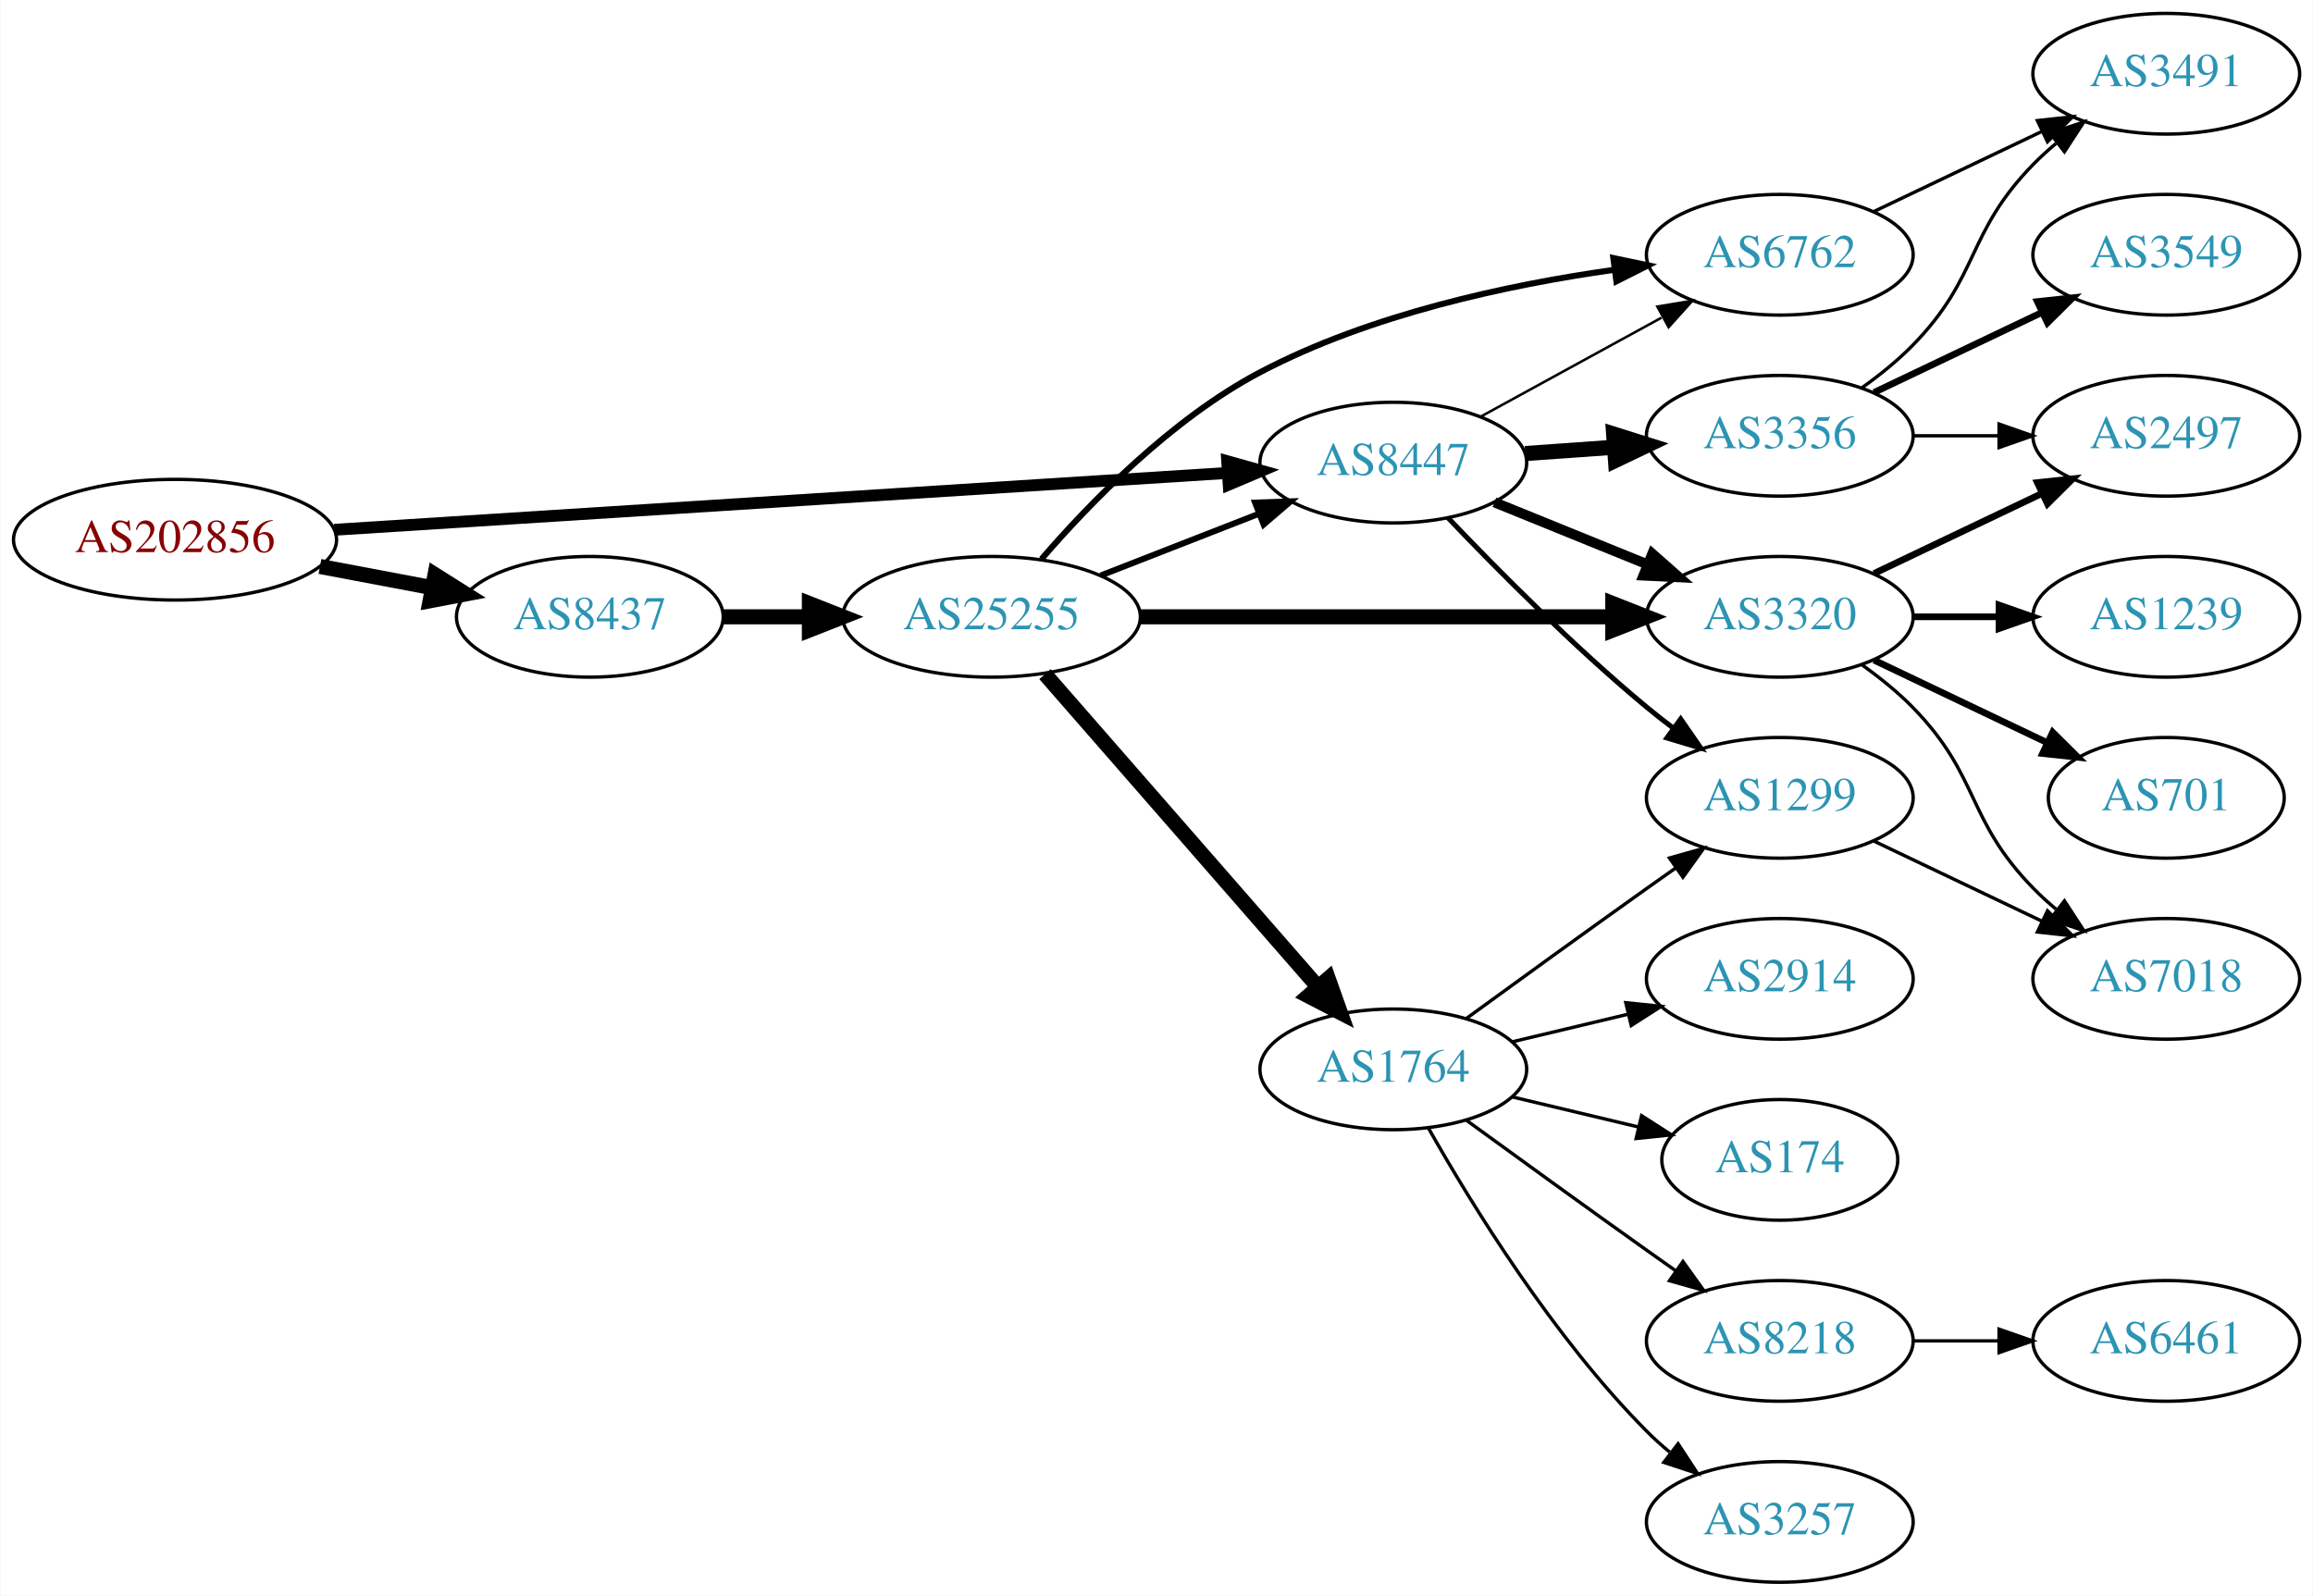
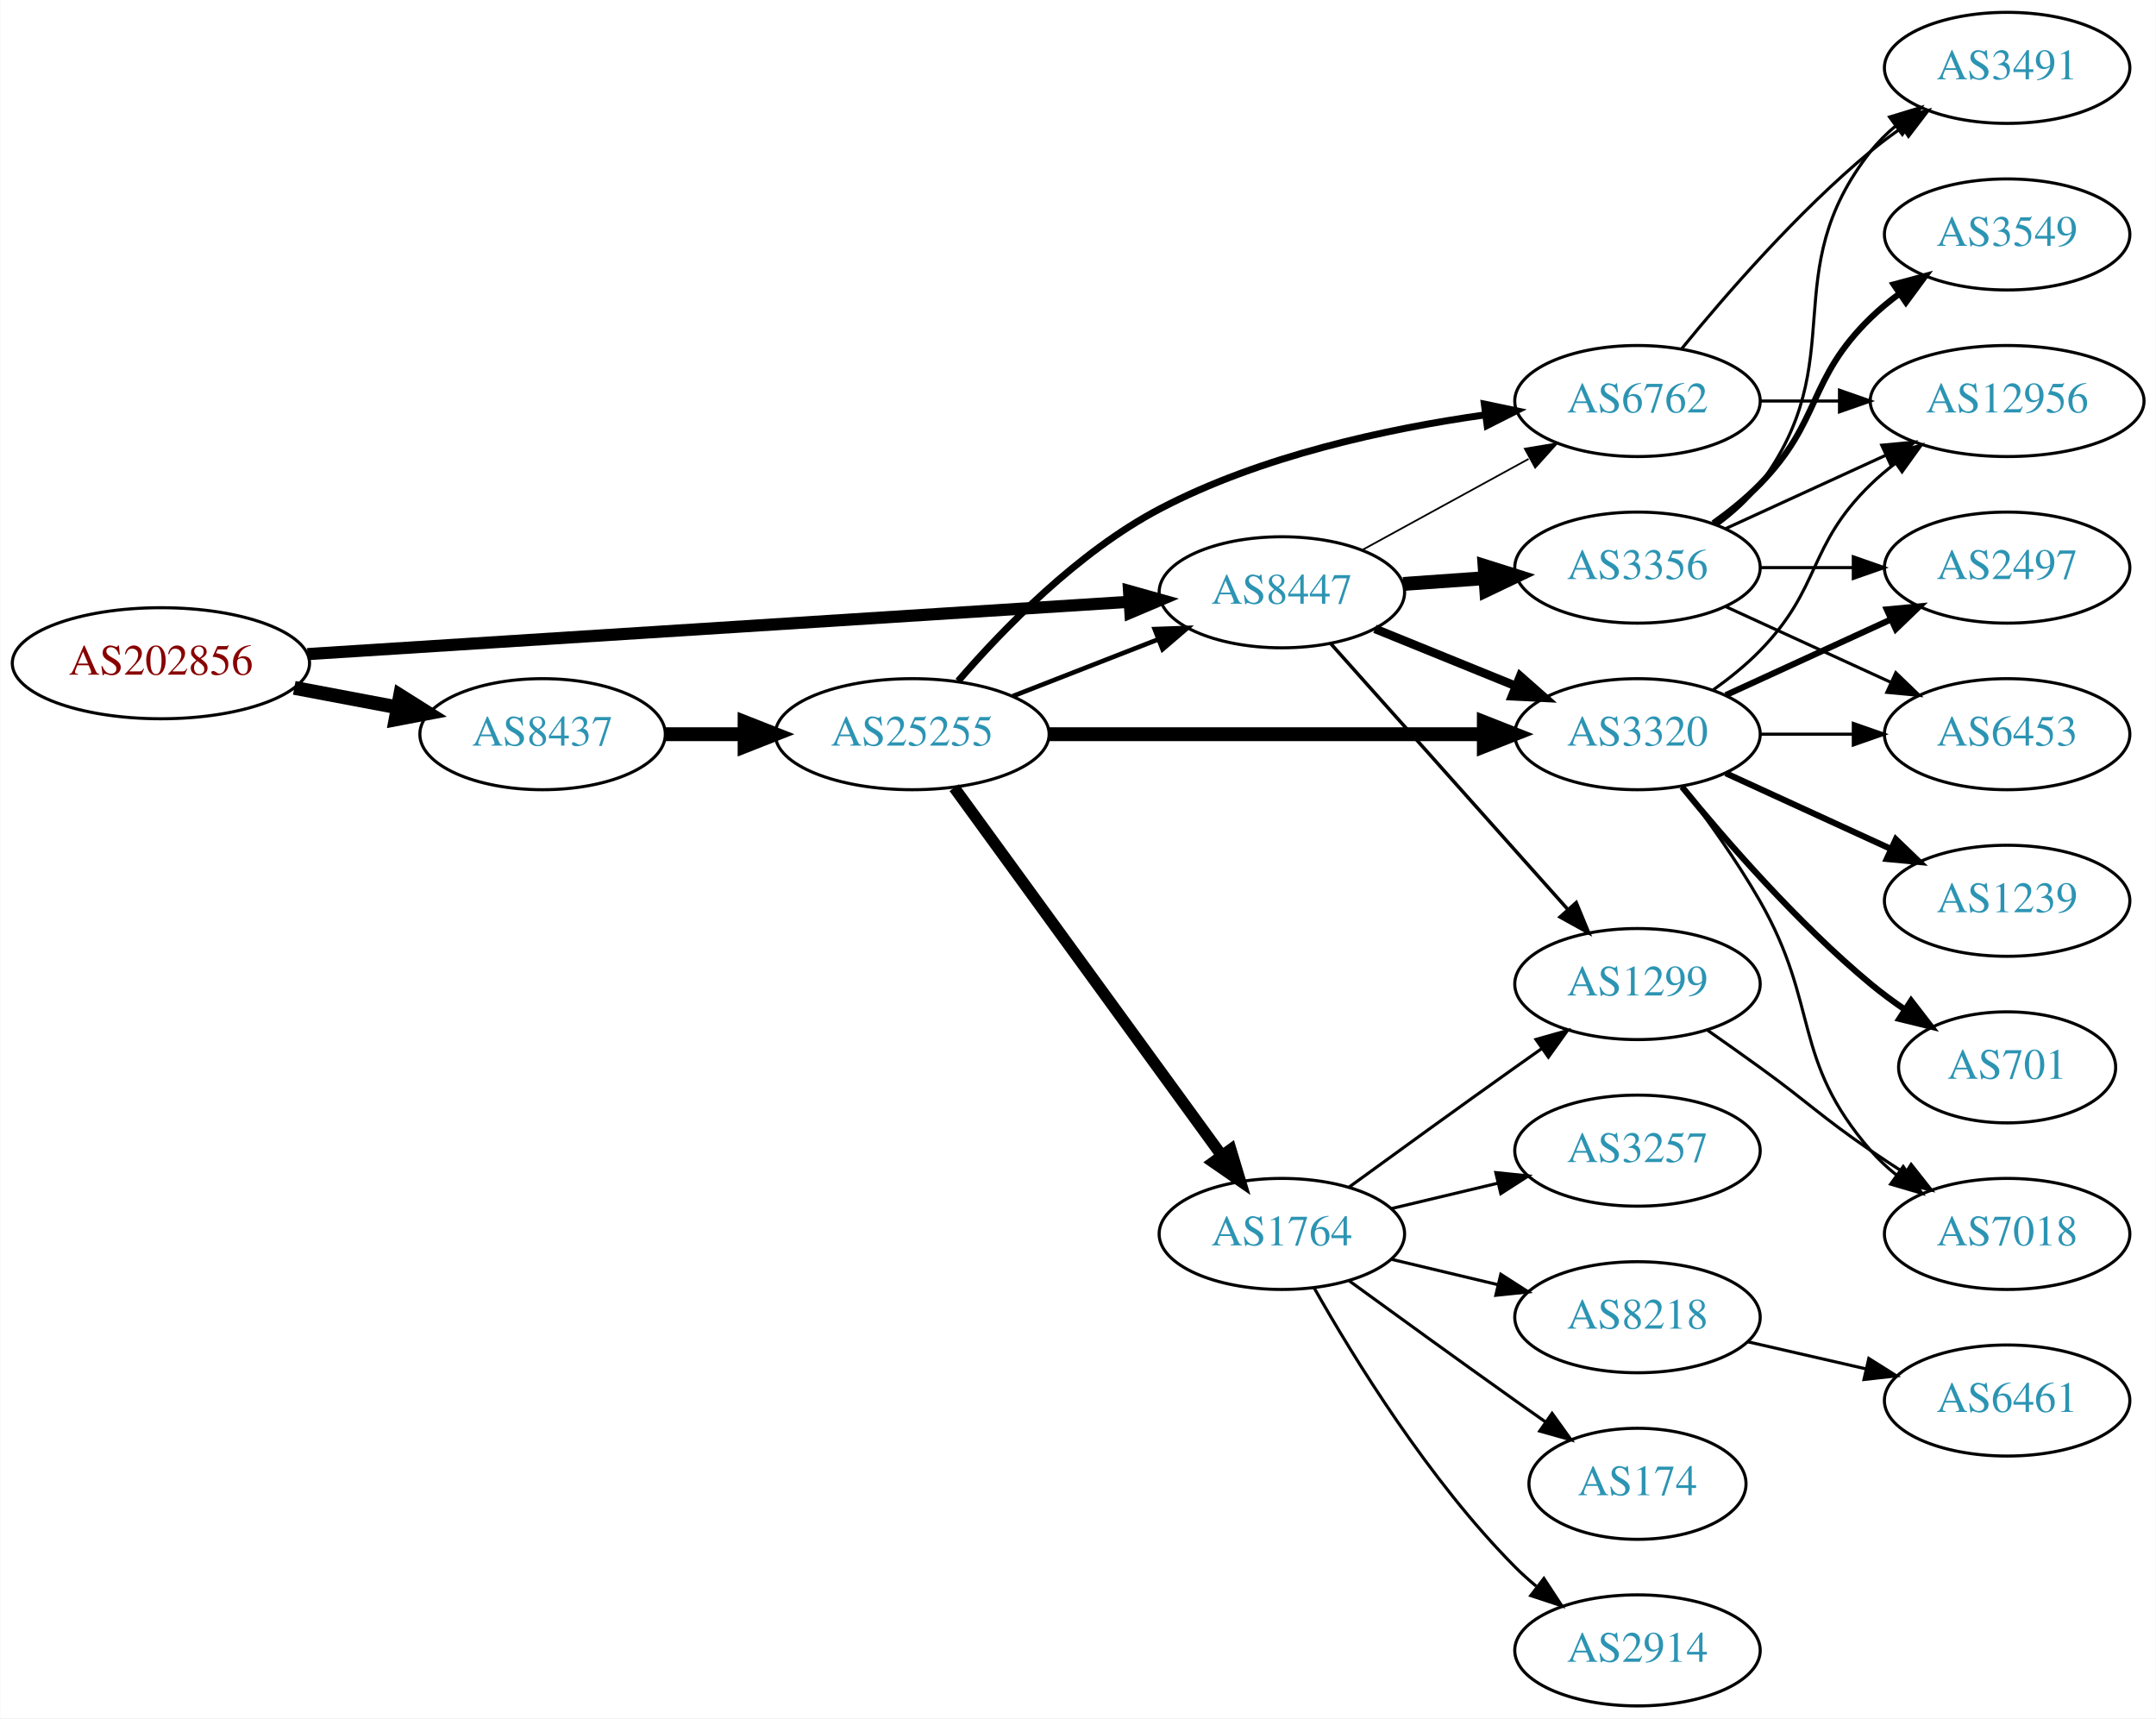
- <svg xmlns="http://www.w3.org/2000/svg" xmlns:xlink="http://www.w3.org/1999/xlink" width="690pt" height="476pt" viewBox="0.00 0.00 689.76 476.00">
-   <g id="graph0" class="graph" transform="scale(1 1) rotate(0) translate(4 472)">
-     <polygon fill="white" stroke="none" points="-4,4 -4,-472 685.755,-472 685.755,4 -4,4" />
+ <svg xmlns="http://www.w3.org/2000/svg" xmlns:xlink="http://www.w3.org/1999/xlink" width="699pt" height="557pt" viewBox="0.00 0.00 698.85 557.00">
+   <g id="graph0" class="graph" transform="scale(1 1) rotate(0) translate(4 553)">
+     <polygon fill="white" stroke="none" points="-4,4 -4,-553 694.855,-553 694.855,4 -4,4" />
    <g id="node1" class="node">
      <g id="a_node1">
        <a xlink:href="/asn/202856" xlink:title="AS202856 ~ BENE GmbH [AT]">
-           <ellipse fill="#ffffff" stroke="black" cx="48.096" cy="-311" rx="48.192" ry="18" />
-           <text text-anchor="middle" x="48.096" y="-307.3" font-family="Times,serif" font-size="14.00" fill="#880000">AS202856</text>
+           <ellipse fill="#ffffff" stroke="black" cx="48.096" cy="-338" rx="48.192" ry="18" />
+           <text text-anchor="middle" x="48.096" y="-334.3" font-family="Times,serif" font-size="14.00" fill="#880000">AS202856</text>
        </a>
      </g>
    </g>
    <g id="node2" class="node">
      <g id="a_node2">
        <a xlink:href="/asn/8437" xlink:title="AS8437 ~ Hutchison Drei Austria GmbH [AT]">
-           <ellipse fill="#ffffff" stroke="black" cx="171.838" cy="-288" rx="39.794" ry="18" />
-           <text text-anchor="middle" x="171.838" y="-284.3" font-family="Times,serif" font-size="14.00" fill="#2c94b3">AS8437</text>
+           <ellipse fill="#ffffff" stroke="black" cx="171.838" cy="-315" rx="39.794" ry="18" />
+           <text text-anchor="middle" x="171.838" y="-311.3" font-family="Times,serif" font-size="14.00" fill="#2c94b3">AS8437</text>
        </a>
      </g>
    </g>
    <g id="edge1" class="edge">
-       <path fill="none" stroke="black" stroke-width="4.5" d="M91.334,-303.02C102.165,-300.974 113.868,-298.763 124.877,-296.683" />
-       <polygon fill="black" stroke="black" stroke-width="4.5" points="125.652,-300.544 134.748,-294.818 124.19,-292.806 125.652,-300.544" />
+       <path fill="none" stroke="black" stroke-width="4.5" d="M91.334,-330.02C102.165,-327.974 113.868,-325.763 124.877,-323.683" />
+       <polygon fill="black" stroke="black" stroke-width="4.5" points="125.652,-327.544 134.748,-321.818 124.19,-319.806 125.652,-327.544" />
    </g>
    <g id="node3" class="node">
      <g id="a_node3">
        <a xlink:href="/asn/8447" xlink:title="AS8447 ~ A1 Telekom Austria AG [AT]">
-           <ellipse fill="#ffffff" stroke="black" cx="411.523" cy="-334" rx="39.794" ry="18" />
-           <text text-anchor="middle" x="411.523" y="-330.3" font-family="Times,serif" font-size="14.00" fill="#2c94b3">AS8447</text>
+           <ellipse fill="#ffffff" stroke="black" cx="411.523" cy="-361" rx="39.794" ry="18" />
+           <text text-anchor="middle" x="411.523" y="-357.3" font-family="Times,serif" font-size="14.00" fill="#2c94b3">AS8447</text>
        </a>
      </g>
    </g>
    <g id="edge2" class="edge">
-       <path fill="none" stroke="black" stroke-width="3.536" d="M95.606,-313.96C164.246,-318.328 292.062,-326.462 361.896,-330.906" />
-       <polygon fill="black" stroke="black" stroke-width="3.536" points="361.974,-334.417 372.176,-331.56 362.419,-327.432 361.974,-334.417" />
+       <path fill="none" stroke="black" stroke-width="3.938" d="M95.606,-340.96C164.246,-345.328 292.062,-353.462 361.896,-357.906" />
+       <polygon fill="black" stroke="black" stroke-width="3.938" points="361.974,-361.417 372.176,-358.56 362.419,-354.432 361.974,-361.417" />
    </g>
    <g id="node4" class="node">
      <g id="a_node4">
        <a xlink:href="/asn/25255" xlink:title="AS25255 ~ ==&gt; TELE2 AUSTRIA &lt;== [AT]">
-           <ellipse fill="#ffffff" stroke="black" cx="291.681" cy="-288" rx="44.393" ry="18" />
-           <text text-anchor="middle" x="291.681" y="-284.3" font-family="Times,serif" font-size="14.00" fill="#2c94b3">AS25255</text>
+           <ellipse fill="#ffffff" stroke="black" cx="291.681" cy="-315" rx="44.393" ry="18" />
+           <text text-anchor="middle" x="291.681" y="-311.3" font-family="Times,serif" font-size="14.00" fill="#2c94b3">AS25255</text>
        </a>
      </g>
    </g>
    <g id="edge3" class="edge">
-       <path fill="none" stroke="black" stroke-width="4.5" d="M211.751,-288C219.853,-288 228.528,-288 237.055,-288" />
-       <polygon fill="black" stroke="black" stroke-width="4.5" points="237.332,-291.938 247.332,-288 237.332,-284.063 237.332,-291.938" />
+       <path fill="none" stroke="black" stroke-width="4.5" d="M211.751,-315C219.853,-315 228.528,-315 237.055,-315" />
+       <polygon fill="black" stroke="black" stroke-width="4.5" points="237.332,-318.938 247.332,-315 237.332,-311.063 237.332,-318.938" />
    </g>
    <g id="node6" class="node">
      <g id="a_node6">
-         <a xlink:href="/asn/6762" xlink:title="AS6762 ~ TELECOM ITALIA SPARKLE S.p.A. [IT]">
-           <ellipse fill="#ffffff" stroke="black" cx="526.816" cy="-396" rx="39.794" ry="18" />
-           <text text-anchor="middle" x="526.816" y="-392.3" font-family="Times,serif" font-size="14.00" fill="#2c94b3">AS6762</text>
-         </a>
-       </g>
-     </g>
-     <g id="edge19" class="edge">
-       <path fill="none" stroke="black" stroke-width="0.75" d="M437.666,-347.76C453.507,-356.429 474.168,-367.735 491.505,-377.223" />
-       <polygon fill="black" stroke="black" stroke-width="0.75" points="490.29,-380.548 500.743,-382.279 493.651,-374.408 490.29,-380.548" />
+         <a xlink:href="/asn/3320" xlink:title="AS3320 ~ DTAG [DE]">
+           <ellipse fill="#ffffff" stroke="black" cx="526.816" cy="-315" rx="39.794" ry="18" />
+           <text text-anchor="middle" x="526.816" y="-311.3" font-family="Times,serif" font-size="14.00" fill="#2c94b3">AS3320</text>
+         </a>
+       </g>
+     </g>
+     <g id="edge17" class="edge">
+       <path fill="none" stroke="black" stroke-width="2.812" d="M441.699,-349.154C455.574,-343.52 472.352,-336.708 487.261,-330.654" />
+       <polygon fill="black" stroke="black" stroke-width="2.812" points="488.79,-333.811 496.739,-326.806 486.157,-327.325 488.79,-333.811" />
    </g>
    <g id="node7" class="node">
      <g id="a_node7">
-         <a xlink:href="/asn/3320" xlink:title="AS3320 ~ DTAG [DE]">
-           <ellipse fill="#ffffff" stroke="black" cx="526.816" cy="-288" rx="39.794" ry="18" />
-           <text text-anchor="middle" x="526.816" y="-284.3" font-family="Times,serif" font-size="14.00" fill="#2c94b3">AS3320</text>
-         </a>
-       </g>
-     </g>
-     <g id="edge20" class="edge">
-       <path fill="none" stroke="black" stroke-width="3" d="M441.699,-322.154C455.574,-316.52 472.352,-309.708 487.261,-303.654" />
-       <polygon fill="black" stroke="black" stroke-width="3" points="488.79,-306.811 496.739,-299.806 486.157,-300.325 488.79,-306.811" />
+         <a xlink:href="/asn/6762" xlink:title="AS6762 ~ TELECOM ITALIA SPARKLE S.p.A. [IT]">
+           <ellipse fill="#ffffff" stroke="black" cx="526.816" cy="-423" rx="39.794" ry="18" />
+           <text text-anchor="middle" x="526.816" y="-419.3" font-family="Times,serif" font-size="14.00" fill="#2c94b3">AS6762</text>
+         </a>
+       </g>
+     </g>
+     <g id="edge18" class="edge">
+       <path fill="none" stroke="black" stroke-width="0.562" d="M437.666,-374.76C453.507,-383.429 474.168,-394.735 491.505,-404.223" />
+       <polygon fill="black" stroke="black" stroke-width="0.562" points="490.29,-407.548 500.743,-409.279 493.651,-401.408 490.29,-407.548" />
    </g>
    <g id="node12" class="node">
      <g id="a_node12">
        <a xlink:href="/asn/1299" xlink:title="AS1299 ~ Telia Carrier [EU]">
          <ellipse fill="#ffffff" stroke="black" cx="526.816" cy="-234" rx="39.794" ry="18" />
          <text text-anchor="middle" x="526.816" y="-230.3" font-family="Times,serif" font-size="14.00" fill="#2c94b3">AS1299</text>
        </a>
      </g>
    </g>
-     <g id="edge21" class="edge">
-       <path fill="none" stroke="black" stroke-width="1.5" d="M427.828,-317.545C442.441,-302.204 465.397,-279.044 487.17,-261 489.69,-258.911 492.367,-256.816 495.089,-254.767" />
-       <polygon fill="black" stroke="black" stroke-width="1.5" points="497.249,-257.523 503.282,-248.813 493.134,-251.861 497.249,-257.523" />
-     </g>
-     <g id="node18" class="node">
-       <g id="a_node18">
+     <g id="edge19" class="edge">
+       <path fill="none" stroke="black" stroke-width="1.125" d="M427.334,-344.397C446.926,-322.434 481.604,-283.561 504.144,-258.294" />
+       <polygon fill="black" stroke="black" stroke-width="1.125" points="506.956,-260.399 511.001,-250.607 501.733,-255.74 506.956,-260.399" />
+     </g>
+     <g id="node16" class="node">
+       <g id="a_node16">
        <a xlink:href="/asn/3356" xlink:title="AS3356 ~ Level 3 Parent, LLC [US]">
-           <ellipse fill="#ffffff" stroke="black" cx="526.816" cy="-342" rx="39.794" ry="18" />
-           <text text-anchor="middle" x="526.816" y="-338.3" font-family="Times,serif" font-size="14.00" fill="#2c94b3">AS3356</text>
-         </a>
-       </g>
-     </g>
-     <g id="edge18" class="edge">
-       <path fill="none" stroke="black" stroke-width="4.5" d="M450.879,-336.708C459.369,-337.308 468.472,-337.951 477.306,-338.575" />
-       <polygon fill="black" stroke="black" stroke-width="4.5" points="477.247,-342.518 487.5,-339.294 477.802,-334.662 477.247,-342.518" />
+           <ellipse fill="#ffffff" stroke="black" cx="526.816" cy="-369" rx="39.794" ry="18" />
+           <text text-anchor="middle" x="526.816" y="-365.3" font-family="Times,serif" font-size="14.00" fill="#2c94b3">AS3356</text>
+         </a>
+       </g>
+     </g>
+     <g id="edge16" class="edge">
+       <path fill="none" stroke="black" stroke-width="4.5" d="M450.879,-363.708C459.369,-364.308 468.472,-364.951 477.306,-365.575" />
+       <polygon fill="black" stroke="black" stroke-width="4.5" points="477.247,-369.518 487.5,-366.294 477.802,-361.662 477.247,-369.518" />
    </g>
    <g id="edge7" class="edge">
-       <path fill="none" stroke="black" stroke-width="1.8" d="M324.26,-300.327C338.689,-305.96 355.929,-312.689 371.19,-318.646" />
-       <polygon fill="black" stroke="black" stroke-width="1.8" points="370.296,-322.054 380.884,-322.43 372.841,-315.534 370.296,-322.054" />
+       <path fill="none" stroke="black" stroke-width="1.5" d="M324.26,-327.327C338.689,-332.96 355.929,-339.689 371.19,-345.646" />
+       <polygon fill="black" stroke="black" stroke-width="1.5" points="370.296,-349.054 380.884,-349.43 372.841,-342.534 370.296,-349.054" />
    </g>
    <g id="node5" class="node">
      <g id="a_node5">
        <a xlink:href="/asn/1764" xlink:title="AS1764 ~ NEXTLAYER-AS [AT]">
          <ellipse fill="#ffffff" stroke="black" cx="411.523" cy="-153" rx="39.794" ry="18" />
          <text text-anchor="middle" x="411.523" y="-149.3" font-family="Times,serif" font-size="14.00" fill="#2c94b3">AS1764</text>
        </a>
      </g>
    </g>
    <g id="edge4" class="edge">
-       <path fill="none" stroke="black" stroke-width="4.5" d="M307.605,-270.902C328.148,-247.369 365.267,-204.845 388.864,-177.813" />
-       <polygon fill="black" stroke="black" stroke-width="4.5" points="392.11,-180.082 395.719,-169.959 386.177,-174.903 392.11,-180.082" />
+       <path fill="none" stroke="black" stroke-width="3.75" d="M305.292,-297.663C326.113,-269.04 367.775,-211.767 391.964,-178.514" />
+       <polygon fill="black" stroke="black" stroke-width="3.75" points="394.95,-180.358 398.003,-170.212 389.29,-176.24 394.95,-180.358" />
    </g>
    <g id="edge5" class="edge">
-       <path fill="none" stroke="black" stroke-width="1.8" d="M306.567,-305.223C321.08,-322.04 345.396,-347.074 371.877,-361 404.677,-378.249 445.774,-387.041 477.252,-391.497" />
-       <polygon fill="black" stroke="black" stroke-width="1.8" points="477.162,-395.016 487.533,-392.849 478.074,-388.075 477.162,-395.016" />
+       <path fill="none" stroke="black" stroke-width="4.5" d="M335.985,-315C375.924,-315 435.159,-315 476.813,-315" />
+       <polygon fill="black" stroke="black" stroke-width="4.5" points="477.003,-318.938 487.002,-315 477.002,-311.063 477.003,-318.938" />
    </g>
    <g id="edge6" class="edge">
-       <path fill="none" stroke="black" stroke-width="4.5" d="M335.985,-288C375.924,-288 435.159,-288 476.813,-288" />
-       <polygon fill="black" stroke="black" stroke-width="4.5" points="477.003,-291.938 487.002,-288 477.002,-284.063 477.003,-291.938" />
+       <path fill="none" stroke="black" stroke-width="2.25" d="M306.567,-332.223C321.08,-349.04 345.396,-374.074 371.877,-388 404.677,-405.249 445.774,-414.041 477.252,-418.497" />
+       <polygon fill="black" stroke="black" stroke-width="2.25" points="477.162,-422.016 487.533,-419.849 478.074,-415.075 477.162,-422.016" />
    </g>
    <g id="node8" class="node">
      <g id="a_node8">
-         <a xlink:href="/asn/2914" xlink:title="AS2914 ~ NTT America, Inc. [US]">
+         <a xlink:href="/asn/3257" xlink:title="AS3257 ~ GTT [DE]">
          <ellipse fill="#ffffff" stroke="black" cx="526.816" cy="-180" rx="39.794" ry="18" />
-           <text text-anchor="middle" x="526.816" y="-176.3" font-family="Times,serif" font-size="14.00" fill="#2c94b3">AS2914</text>
+           <text text-anchor="middle" x="526.816" y="-176.3" font-family="Times,serif" font-size="14.00" fill="#2c94b3">AS3257</text>
        </a>
      </g>
    </g>
    <g id="edge8" class="edge">
      <path fill="none" stroke="black" d="M447.13,-161.248C458.002,-163.838 470.156,-166.735 481.598,-169.462" />
      <polygon fill="black" stroke="black" points="480.882,-172.889 491.421,-171.803 482.505,-166.08 480.882,-172.889" />
    </g>
    <g id="node9" class="node">
      <g id="a_node9">
-         <a xlink:href="/asn/174" xlink:title="AS174 ~ Cogent Communications [US]">
-           <ellipse fill="#ffffff" stroke="black" cx="526.816" cy="-126" rx="35.194" ry="18" />
-           <text text-anchor="middle" x="526.816" y="-122.3" font-family="Times,serif" font-size="14.00" fill="#2c94b3">AS174</text>
+         <a xlink:href="/asn/8218" xlink:title="AS8218 ~ legacy Neotelecoms [FR]">
+           <ellipse fill="#ffffff" stroke="black" cx="526.816" cy="-126" rx="39.794" ry="18" />
+           <text text-anchor="middle" x="526.816" y="-122.3" font-family="Times,serif" font-size="14.00" fill="#2c94b3">AS8218</text>
        </a>
      </g>
    </g>
    <g id="edge9" class="edge">
-       <path fill="none" stroke="black" d="M447.13,-144.752C458.925,-141.942 472.229,-138.771 484.497,-135.847" />
-       <polygon fill="black" stroke="black" points="485.586,-139.186 494.502,-133.463 483.963,-132.376 485.586,-139.186" />
+       <path fill="none" stroke="black" d="M447.13,-144.752C458.002,-142.162 470.156,-139.265 481.598,-136.538" />
+       <polygon fill="black" stroke="black" points="482.505,-139.92 491.421,-134.197 480.882,-133.111 482.505,-139.92" />
    </g>
    <g id="node10" class="node">
      <g id="a_node10">
-         <a xlink:href="/asn/8218" xlink:title="AS8218 ~ legacy Neotelecoms [FR]">
-           <ellipse fill="#ffffff" stroke="black" cx="526.816" cy="-72" rx="39.794" ry="18" />
-           <text text-anchor="middle" x="526.816" y="-68.3" font-family="Times,serif" font-size="14.00" fill="#2c94b3">AS8218</text>
+         <a xlink:href="/asn/174" xlink:title="AS174 ~ Cogent Communications [US]">
+           <ellipse fill="#ffffff" stroke="black" cx="526.816" cy="-72" rx="35.194" ry="18" />
+           <text text-anchor="middle" x="526.816" y="-68.3" font-family="Times,serif" font-size="14.00" fill="#2c94b3">AS174</text>
        </a>
      </g>
    </g>
    <g id="edge10" class="edge">
-       <path fill="none" stroke="black" d="M433.371,-137.778C448.305,-126.909 468.919,-111.975 487.17,-99 489.99,-96.995 492.933,-94.915 495.881,-92.841" />
-       <polygon fill="black" stroke="black" points="497.927,-95.681 504.106,-87.074 493.908,-89.95 497.927,-95.681" />
+       <path fill="none" stroke="black" d="M433.371,-137.778C448.305,-126.909 468.919,-111.975 487.17,-99 490.38,-96.718 493.749,-94.339 497.103,-91.982" />
+       <polygon fill="black" stroke="black" points="499.132,-94.834 505.314,-86.23 495.116,-89.101 499.132,-94.834" />
    </g>
    <g id="node11" class="node">
      <g id="a_node11">
-         <a xlink:href="/asn/3257" xlink:title="AS3257 ~ GTT [DE]">
+         <a xlink:href="/asn/2914" xlink:title="AS2914 ~ NTT America, Inc. [US]">
          <ellipse fill="#ffffff" stroke="black" cx="526.816" cy="-18" rx="39.794" ry="18" />
-           <text text-anchor="middle" x="526.816" y="-14.3" font-family="Times,serif" font-size="14.00" fill="#2c94b3">AS3257</text>
+           <text text-anchor="middle" x="526.816" y="-14.3" font-family="Times,serif" font-size="14.00" fill="#2c94b3">AS2914</text>
        </a>
      </g>
    </g>
    <g id="edge11" class="edge">
      <path fill="none" stroke="black" d="M421.983,-135.51C434.765,-112.904 459.197,-73.114 487.17,-45 489.28,-42.879 491.576,-40.812 493.962,-38.829" />
      <polygon fill="black" stroke="black" points="496.477,-41.31 502.277,-32.444 492.214,-35.758 496.477,-41.31" />
    </g>
    <g id="edge12" class="edge">
      <path fill="none" stroke="black" d="M433.371,-168.222C448.305,-179.091 468.919,-194.025 487.17,-207 489.99,-209.005 492.933,-211.085 495.881,-213.159" />
      <polygon fill="black" stroke="black" points="493.908,-216.05 504.106,-218.926 497.927,-210.319 493.908,-216.05" />
    </g>
+     <g id="node14" class="node">
+       <g id="a_node14">
+         <a xlink:href="/asn/12956" xlink:title="AS12956 ~ TELXIUS [ES]">
+           <ellipse fill="#ffffff" stroke="black" cx="646.659" cy="-423" rx="44.393" ry="18" />
+           <text text-anchor="middle" x="646.659" y="-419.3" font-family="Times,serif" font-size="14.00" fill="#2c94b3">AS12956</text>
+         </a>
+       </g>
+     </g>
+     <g id="edge25" class="edge">
+       <path fill="none" stroke="black" d="M551.41,-329.389C556.666,-333.148 561.998,-337.437 566.463,-342 586.635,-362.617 581.769,-375.906 602.463,-396 604.949,-398.414 607.686,-400.722 610.539,-402.9" />
+       <polygon fill="black" stroke="black" points="608.577,-405.798 618.775,-408.671 612.594,-400.066 608.577,-405.798" />
+     </g>
+     <g id="node17" class="node">
+       <g id="a_node17">
+         <a xlink:href="/asn/2497" xlink:title="AS2497 ~ Internet Initiative Japan Inc. [JP]">
+           <ellipse fill="#ffffff" stroke="black" cx="646.659" cy="-369" rx="39.794" ry="18" />
+           <text text-anchor="middle" x="646.659" y="-365.3" font-family="Times,serif" font-size="14.00" fill="#2c94b3">AS2497</text>
+         </a>
+       </g>
+     </g>
+     <g id="edge20" class="edge">
+       <path fill="none" stroke="black" stroke-width="2" d="M555.445,-327.661C571.402,-334.973 591.672,-344.261 608.955,-352.181" />
+       <polygon fill="black" stroke="black" stroke-width="2" points="607.654,-355.435 618.203,-356.419 610.57,-349.071 607.654,-355.435" />
+     </g>
+     <g id="node18" class="node">
+       <g id="a_node18">
+         <a xlink:href="/asn/1239" xlink:title="AS1239 ~ Sprint [US]">
+           <ellipse fill="#ffffff" stroke="black" cx="646.659" cy="-261" rx="39.794" ry="18" />
+           <text text-anchor="middle" x="646.659" y="-257.3" font-family="Times,serif" font-size="14.00" fill="#2c94b3">AS1239</text>
+         </a>
+       </g>
+     </g>
+     <g id="edge21" class="edge">
+       <path fill="none" stroke="black" stroke-width="2" d="M555.445,-302.339C571.402,-295.027 591.672,-285.739 608.955,-277.819" />
+       <polygon fill="black" stroke="black" stroke-width="2" points="610.57,-280.929 618.203,-273.581 607.654,-274.565 610.57,-280.929" />
+     </g>
+     <g id="node19" class="node">
+       <g id="a_node19">
+         <a xlink:href="/asn/6453" xlink:title="AS6453 ~ TATA COMMUNICATIONS (AMERICA) INC [US]">
+           <ellipse fill="#ffffff" stroke="black" cx="646.659" cy="-315" rx="39.794" ry="18" />
+           <text text-anchor="middle" x="646.659" y="-311.3" font-family="Times,serif" font-size="14.00" fill="#2c94b3">AS6453</text>
+         </a>
+       </g>
+     </g>
+     <g id="edge22" class="edge">
+       <path fill="none" stroke="black" d="M566.729,-315C576.282,-315 586.632,-315 596.594,-315" />
+       <polygon fill="black" stroke="black" points="596.787,-318.5 606.787,-315 596.787,-311.5 596.787,-318.5" />
+     </g>
    <g id="node20" class="node">
      <g id="a_node20">
-         <a xlink:href="/asn/3491" xlink:title="AS3491 ~ PCCW Global, Inc. [US]">
-           <ellipse fill="#ffffff" stroke="black" cx="642.109" cy="-450" rx="39.794" ry="18" />
-           <text text-anchor="middle" x="642.109" y="-446.3" font-family="Times,serif" font-size="14.00" fill="#2c94b3">AS3491</text>
-         </a>
-       </g>
-     </g>
-     <g id="edge25" class="edge">
-       <path fill="none" stroke="black" d="M554.953,-408.934C569.946,-416.081 588.767,-425.052 604.991,-432.785" />
-       <polygon fill="black" stroke="black" points="603.661,-436.028 614.194,-437.171 606.673,-429.709 603.661,-436.028" />
-     </g>
-     <g id="node14" class="node">
-       <g id="a_node14">
-         <a xlink:href="/asn/2497" xlink:title="AS2497 ~ Internet Initiative Japan Inc. [JP]">
-           <ellipse fill="#ffffff" stroke="black" cx="642.109" cy="-342" rx="39.794" ry="18" />
-           <text text-anchor="middle" x="642.109" y="-338.3" font-family="Times,serif" font-size="14.00" fill="#2c94b3">AS2497</text>
-         </a>
-       </g>
+         <a xlink:href="/asn/7018" xlink:title="AS7018 ~ AT&amp;T Services, Inc. [US]">
+           <ellipse fill="#ffffff" stroke="black" cx="646.659" cy="-153" rx="39.794" ry="18" />
+           <text text-anchor="middle" x="646.659" y="-149.3" font-family="Times,serif" font-size="14.00" fill="#2c94b3">AS7018</text>
+         </a>
+       </g>
+     </g>
+     <g id="edge23" class="edge">
+       <path fill="none" stroke="black" d="M541.277,-298.087C549.17,-287.73 559.02,-274.008 566.463,-261 586.027,-226.806 576.629,-209.742 602.463,-180 604.927,-177.162 607.764,-174.523 610.782,-172.094" />
+       <polygon fill="black" stroke="black" points="612.969,-174.833 619.06,-166.164 608.892,-169.142 612.969,-174.833" />
+     </g>
+     <g id="node21" class="node">
+       <g id="a_node21">
+         <a xlink:href="/asn/701" xlink:title="AS701 ~ UUNET [US]">
+           <ellipse fill="#ffffff" stroke="black" cx="646.659" cy="-207" rx="35.194" ry="18" />
+           <text text-anchor="middle" x="646.659" y="-203.3" font-family="Times,serif" font-size="14.00" fill="#2c94b3">AS701</text>
+         </a>
+       </g>
+     </g>
+     <g id="edge24" class="edge">
+       <path fill="none" stroke="black" stroke-width="2" d="M541.235,-297.935C555.35,-280.625 578.764,-253.655 602.463,-234 605.926,-231.128 609.718,-228.331 613.573,-225.692" />
+       <polygon fill="black" stroke="black" stroke-width="2" points="615.534,-228.592 622.005,-220.203 611.715,-222.725 615.534,-228.592" />
    </g>
    <g id="edge14" class="edge">
-       <path fill="none" stroke="black" stroke-width="2" d="M554.953,-300.934C569.946,-308.081 588.767,-317.052 604.991,-324.785" />
-       <polygon fill="black" stroke="black" stroke-width="2" points="603.661,-328.028 614.194,-329.171 606.673,-321.709 603.661,-328.028" />
+       <path fill="none" stroke="black" d="M566.729,-423C574.831,-423 583.507,-423 592.033,-423" />
+       <polygon fill="black" stroke="black" points="592.31,-426.5 602.31,-423 592.31,-419.5 592.31,-426.5" />
    </g>
    <g id="node15" class="node">
      <g id="a_node15">
-         <a xlink:href="/asn/1239" xlink:title="AS1239 ~ Sprint [US]">
-           <ellipse fill="#ffffff" stroke="black" cx="642.109" cy="-288" rx="39.794" ry="18" />
-           <text text-anchor="middle" x="642.109" y="-284.3" font-family="Times,serif" font-size="14.00" fill="#2c94b3">AS1239</text>
+         <a xlink:href="/asn/3491" xlink:title="AS3491 ~ PCCW Global, Inc. [US]">
+           <ellipse fill="#ffffff" stroke="black" cx="646.659" cy="-531" rx="39.794" ry="18" />
+           <text text-anchor="middle" x="646.659" y="-527.3" font-family="Times,serif" font-size="14.00" fill="#2c94b3">AS3491</text>
        </a>
      </g>
    </g>
    <g id="edge15" class="edge">
-       <path fill="none" stroke="black" stroke-width="2" d="M566.488,-288C574.691,-288 583.455,-288 591.987,-288" />
-       <polygon fill="black" stroke="black" stroke-width="2" points="592.227,-291.5 602.226,-288 592.226,-284.5 592.227,-291.5" />
-     </g>
-     <g id="node16" class="node">
-       <g id="a_node16">
-         <a xlink:href="/asn/701" xlink:title="AS701 ~ UUNET [US]">
-           <ellipse fill="#ffffff" stroke="black" cx="642.109" cy="-234" rx="35.194" ry="18" />
-           <text text-anchor="middle" x="642.109" y="-230.3" font-family="Times,serif" font-size="14.00" fill="#2c94b3">AS701</text>
-         </a>
-       </g>
-     </g>
-     <g id="edge16" class="edge">
-       <path fill="none" stroke="black" stroke-width="2" d="M554.953,-275.066C570.384,-267.71 589.87,-258.423 606.405,-250.541" />
-       <polygon fill="black" stroke="black" stroke-width="2" points="608.226,-253.551 615.747,-246.089 605.214,-247.232 608.226,-253.551" />
-     </g>
-     <g id="node17" class="node">
-       <g id="a_node17">
-         <a xlink:href="/asn/7018" xlink:title="AS7018 ~ AT&amp;T Services, Inc. [US]">
-           <ellipse fill="#ffffff" stroke="black" cx="642.109" cy="-180" rx="39.794" ry="18" />
-           <text text-anchor="middle" x="642.109" y="-176.3" font-family="Times,serif" font-size="14.00" fill="#2c94b3">AS7018</text>
-         </a>
-       </g>
-     </g>
-     <g id="edge17" class="edge">
-       <path fill="none" stroke="black" d="M551.41,-273.611C556.666,-269.852 561.998,-265.563 566.463,-261 586.635,-240.383 582.29,-227.617 602.463,-207 604.555,-204.861 606.839,-202.782 609.215,-200.79" />
-       <polygon fill="black" stroke="black" points="611.734,-203.268 617.515,-194.389 607.459,-197.725 611.734,-203.268" />
+       <path fill="none" stroke="black" d="M541.235,-440.065C555.35,-457.375 578.764,-484.345 602.463,-504 605.679,-506.668 609.179,-509.27 612.75,-511.741" />
+       <polygon fill="black" stroke="black" points="610.828,-514.666 621.106,-517.236 614.674,-508.817 610.828,-514.666" />
    </g>
    <g id="node13" class="node">
      <g id="a_node13">
        <a xlink:href="/asn/6461" xlink:title="AS6461 ~ Zayo Bandwidth [US]">
-           <ellipse fill="#ffffff" stroke="black" cx="642.109" cy="-72" rx="39.794" ry="18" />
-           <text text-anchor="middle" x="642.109" y="-68.3" font-family="Times,serif" font-size="14.00" fill="#2c94b3">AS6461</text>
+           <ellipse fill="#ffffff" stroke="black" cx="646.659" cy="-99" rx="39.794" ry="18" />
+           <text text-anchor="middle" x="646.659" y="-95.3" font-family="Times,serif" font-size="14.00" fill="#2c94b3">AS6461</text>
        </a>
      </g>
    </g>
    <g id="edge13" class="edge">
-       <path fill="none" stroke="black" d="M566.488,-72C574.691,-72 583.455,-72 591.987,-72" />
-       <polygon fill="black" stroke="black" points="592.227,-75.5 602.226,-72 592.226,-68.5 592.227,-75.5" />
+       <path fill="none" stroke="black" d="M562.535,-118.045C574.535,-115.296 588.156,-112.175 600.849,-109.267" />
+       <polygon fill="black" stroke="black" points="601.815,-112.636 610.78,-106.991 600.251,-105.813 601.815,-112.636" />
+     </g>
+     <g id="edge31" class="edge">
+       <path fill="none" stroke="black" d="M549.573,-218.991C555.108,-215.121 561.026,-210.936 566.463,-207 582.662,-195.271 585.968,-191.311 602.463,-180 605.991,-177.581 609.728,-175.111 613.469,-172.698" />
+       <polygon fill="black" stroke="black" points="615.541,-175.528 622.11,-167.216 611.791,-169.618 615.541,-175.528" />
+     </g>
+     <g id="edge29" class="edge">
+       <path fill="none" stroke="black" d="M555.445,-381.661C570.943,-388.762 590.509,-397.728 607.456,-405.494" />
+       <polygon fill="black" stroke="black" points="606.009,-408.681 616.559,-409.665 608.926,-402.317 606.009,-408.681" />
+     </g>
+     <g id="edge27" class="edge">
+       <path fill="none" stroke="black" d="M552.747,-382.882C557.823,-386.611 562.741,-391.016 566.463,-396 596.734,-436.542 571.164,-464.246 602.463,-504 604.788,-506.953 607.531,-509.67 610.49,-512.147" />
+       <polygon fill="black" stroke="black" points="608.55,-515.064 618.687,-518.145 612.683,-509.415 608.55,-515.064" />
+     </g>
+     <g id="edge30" class="edge">
+       <path fill="none" stroke="black" d="M566.729,-369C576.282,-369 586.632,-369 596.594,-369" />
+       <polygon fill="black" stroke="black" points="596.787,-372.5 606.787,-369 596.787,-365.5 596.787,-372.5" />
+     </g>
+     <g id="edge28" class="edge">
+       <path fill="none" stroke="black" d="M555.445,-356.339C571.402,-349.027 591.672,-339.739 608.955,-331.819" />
+       <polygon fill="black" stroke="black" points="610.57,-334.929 618.203,-327.581 607.654,-328.565 610.57,-334.929" />
+     </g>
+     <g id="node22" class="node">
+       <g id="a_node22">
+         <a xlink:href="/asn/3549" xlink:title="AS3549 ~ Level 3 Parent, LLC [US]">
+           <ellipse fill="#ffffff" stroke="black" cx="646.659" cy="-477" rx="39.794" ry="18" />
+           <text text-anchor="middle" x="646.659" y="-473.3" font-family="Times,serif" font-size="14.00" fill="#2c94b3">AS3549</text>
+         </a>
+       </g>
    </g>
    <g id="edge26" class="edge">
-       <path fill="none" stroke="black" d="M554.953,-221.066C569.946,-213.919 588.767,-204.948 604.991,-197.215" />
-       <polygon fill="black" stroke="black" points="606.673,-200.291 614.194,-192.829 603.661,-193.972 606.673,-200.291" />
-     </g>
-     <g id="edge24" class="edge">
-       <path fill="none" stroke="black" d="M566.488,-342C574.691,-342 583.455,-342 591.987,-342" />
-       <polygon fill="black" stroke="black" points="592.227,-345.5 602.226,-342 592.226,-338.5 592.227,-345.5" />
-     </g>
-     <g id="node19" class="node">
-       <g id="a_node19">
-         <a xlink:href="/asn/3549" xlink:title="AS3549 ~ Level 3 Parent, LLC [US]">
-           <ellipse fill="#ffffff" stroke="black" cx="642.109" cy="-396" rx="39.794" ry="18" />
-           <text text-anchor="middle" x="642.109" y="-392.3" font-family="Times,serif" font-size="14.00" fill="#2c94b3">AS3549</text>
-         </a>
-       </g>
-     </g>
-     <g id="edge22" class="edge">
-       <path fill="none" stroke="black" stroke-width="2" d="M554.953,-354.934C569.946,-362.081 588.767,-371.052 604.991,-378.785" />
-       <polygon fill="black" stroke="black" stroke-width="2" points="603.661,-382.028 614.194,-383.171 606.673,-375.709 603.661,-382.028" />
-     </g>
-     <g id="edge23" class="edge">
-       <path fill="none" stroke="black" d="M551.41,-356.389C556.666,-360.148 561.998,-364.437 566.463,-369 586.635,-389.617 582.29,-402.383 602.463,-423 604.555,-425.139 606.839,-427.218 609.215,-429.21" />
-       <polygon fill="black" stroke="black" points="607.459,-432.275 617.515,-435.611 611.734,-426.732 607.459,-432.275" />
+       <path fill="none" stroke="black" stroke-width="2" d="M551.41,-383.389C556.666,-387.148 561.998,-391.437 566.463,-396 586.635,-416.617 581.769,-429.906 602.463,-450 605.308,-452.763 608.482,-455.386 611.782,-457.834" />
+       <polygon fill="black" stroke="black" stroke-width="2" points="609.898,-460.786 620.129,-463.538 613.847,-455.006 609.898,-460.786" />
    </g>
  </g>
</svg>
